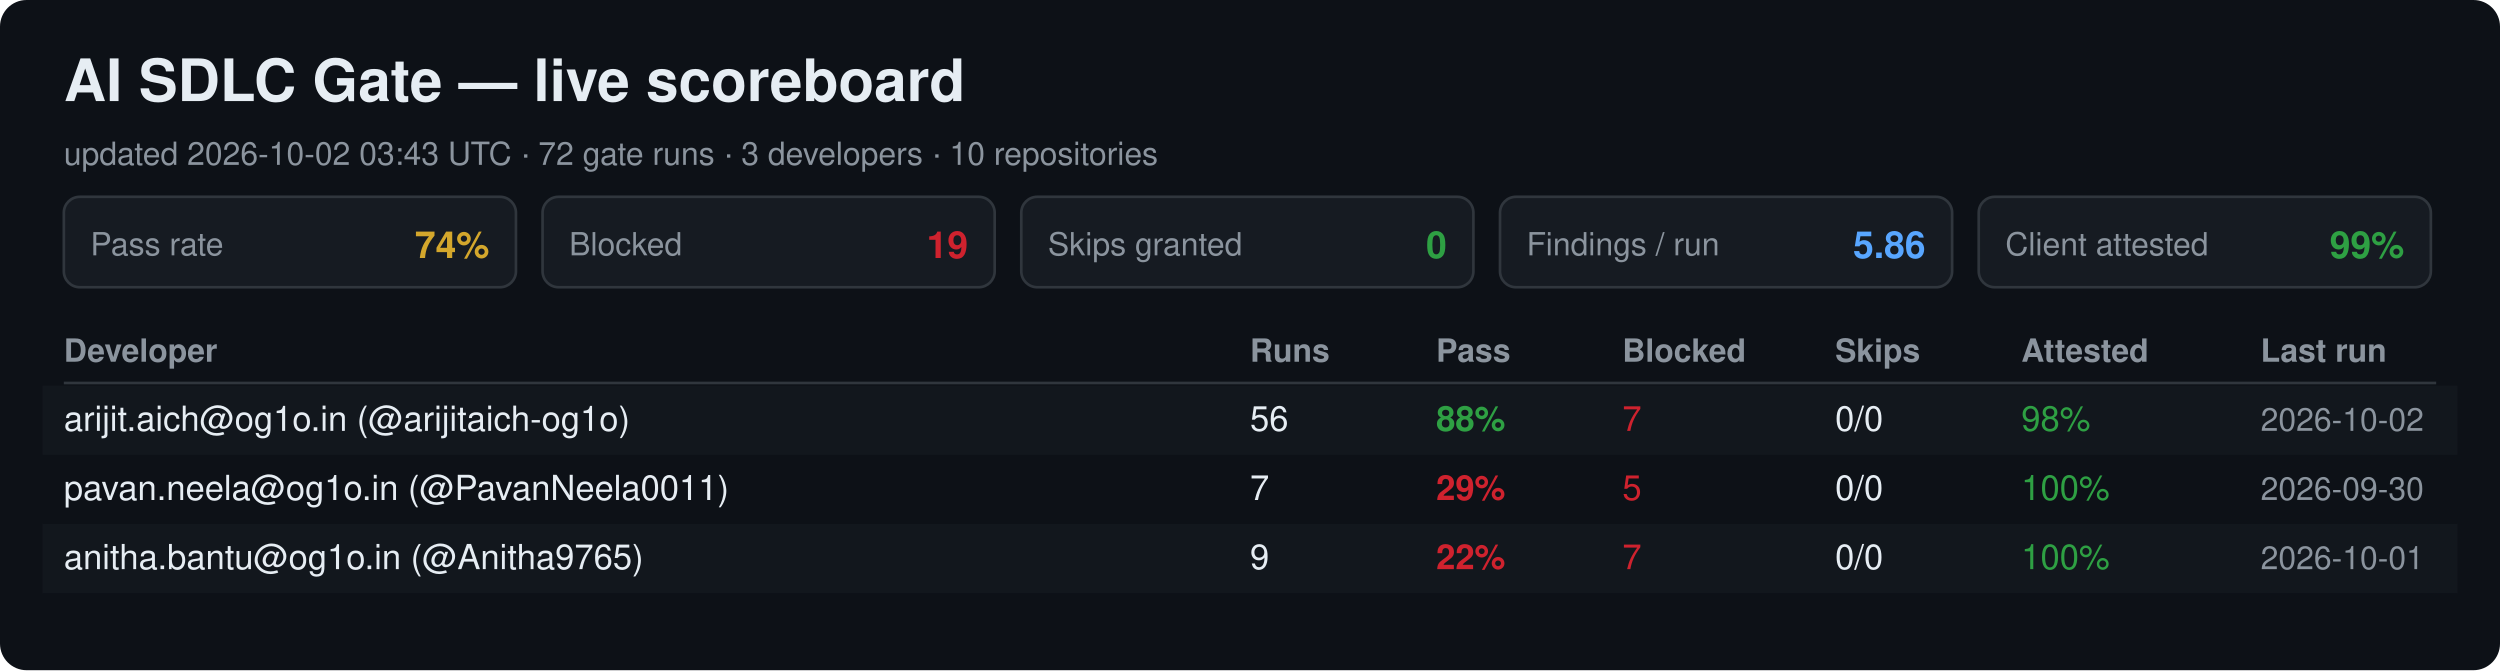
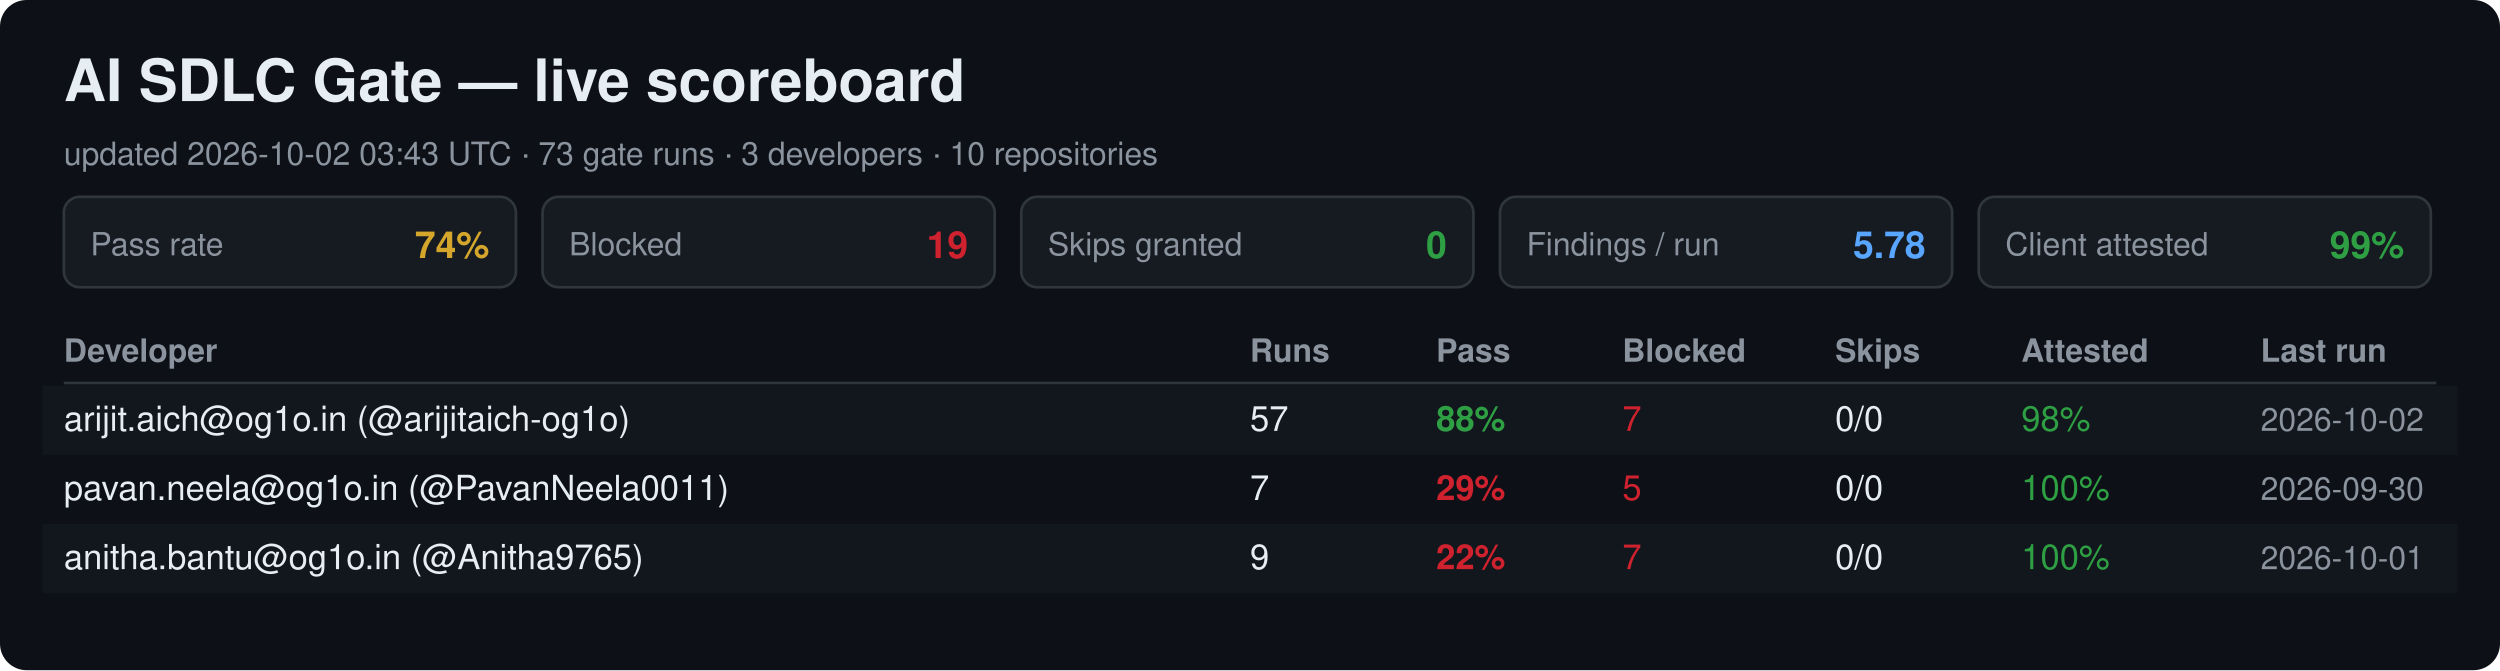
<svg xmlns="http://www.w3.org/2000/svg" width="940" height="252" viewBox="0 0 940 252" font-family="Segoe UI, Helvetica, Arial, sans-serif">
  <rect width="940" height="252" rx="10" fill="#0d1117" />
  <text x="24" y="38" font-size="22" font-weight="700" fill="#e6edf3">AI SDLC Gate — live scoreboard</text>
-   <text x="24" y="62" font-size="12" fill="#8b949e">updated 2026-10-02 03:43 UTC · 72 gate runs · 3 developers · 10 repositories</text>
+   <text x="24" y="62" font-size="12" fill="#8b949e">updated 2026-10-02 03:43 UTC · 73 gate runs · 3 developers · 10 repositories</text>
  <rect x="24" y="74" width="170" height="34" rx="6" fill="#161b22" stroke="#30363d" />
  <text x="34" y="96" font-size="12" fill="#8b949e">Pass rate</text>
  <text x="184" y="97" font-size="14" font-weight="700" fill="#d4a72c" text-anchor="end">74%</text>
  <rect x="204" y="74" width="170" height="34" rx="6" fill="#161b22" stroke="#30363d" />
  <text x="214" y="96" font-size="12" fill="#8b949e">Blocked</text>
  <text x="364" y="97" font-size="14" font-weight="700" fill="#cf222e" text-anchor="end">19</text>
  <rect x="384" y="74" width="170" height="34" rx="6" fill="#161b22" stroke="#30363d" />
  <text x="394" y="96" font-size="12" fill="#8b949e">Skips granted</text>
  <text x="544" y="97" font-size="14" font-weight="700" fill="#2ea043" text-anchor="end">0</text>
  <rect x="564" y="74" width="170" height="34" rx="6" fill="#161b22" stroke="#30363d" />
  <text x="574" y="96" font-size="12" fill="#8b949e">Findings / run</text>
-   <text x="724" y="97" font-size="14" font-weight="700" fill="#58a6ff" text-anchor="end">5.86</text>
+   <text x="724" y="97" font-size="14" font-weight="700" fill="#58a6ff" text-anchor="end">5.78</text>
  <rect x="744" y="74" width="170" height="34" rx="6" fill="#161b22" stroke="#30363d" />
  <text x="754" y="96" font-size="12" fill="#8b949e">Client attested</text>
  <text x="904" y="97" font-size="14" font-weight="700" fill="#2ea043" text-anchor="end">99%</text>
  <text x="24" y="136" font-size="12" font-weight="700" fill="#8b949e">Developer</text>
  <text x="470" y="136" font-size="12" font-weight="700" fill="#8b949e">Runs</text>
  <text x="540" y="136" font-size="12" font-weight="700" fill="#8b949e">Pass</text>
  <text x="610" y="136" font-size="12" font-weight="700" fill="#8b949e">Blocked</text>
  <text x="690" y="136" font-size="12" font-weight="700" fill="#8b949e">Skips</text>
  <text x="760" y="136" font-size="12" font-weight="700" fill="#8b949e">Attested</text>
  <text x="850" y="136" font-size="12" font-weight="700" fill="#8b949e">Last run</text>
  <line x1="24" y1="144" x2="916" y2="144" stroke="#30363d" />
  <rect x="16" y="145" width="908" height="26" fill="#161b22" opacity="0.6" />
  <text x="24" y="162" font-size="13" fill="#e6edf3">arijit.aich@og1o.in (@arijitaich-og1o)</text>
-   <text x="470" y="162" font-size="13" fill="#e6edf3">56</text>
+   <text x="470" y="162" font-size="13" fill="#e6edf3">57</text>
  <text x="540" y="162" font-size="13" font-weight="700" fill="#2ea043">88%</text>
  <text x="610" y="162" font-size="13" fill="#cf222e">7</text>
  <text x="690" y="162" font-size="13" fill="#e6edf3">0/0</text>
  <text x="760" y="162" font-size="13" fill="#2ea043">98%</text>
  <text x="850" y="162" font-size="12" fill="#8b949e">2026-10-02</text>
  <text x="24" y="188" font-size="13" fill="#e6edf3">pavan.neela@og1o.in (@PavanNeela0011)</text>
  <text x="470" y="188" font-size="13" fill="#e6edf3">7</text>
  <text x="540" y="188" font-size="13" font-weight="700" fill="#cf222e">29%</text>
  <text x="610" y="188" font-size="13" fill="#cf222e">5</text>
  <text x="690" y="188" font-size="13" fill="#e6edf3">0/0</text>
  <text x="760" y="188" font-size="13" fill="#2ea043">100%</text>
  <text x="850" y="188" font-size="12" fill="#8b949e">2026-09-30</text>
  <rect x="16" y="197" width="908" height="26" fill="#161b22" opacity="0.6" />
  <text x="24" y="214" font-size="13" fill="#e6edf3">anitha.bantu@og1o.in (@Anitha9765)</text>
  <text x="470" y="214" font-size="13" fill="#e6edf3">9</text>
  <text x="540" y="214" font-size="13" font-weight="700" fill="#cf222e">22%</text>
  <text x="610" y="214" font-size="13" fill="#cf222e">7</text>
  <text x="690" y="214" font-size="13" fill="#e6edf3">0/0</text>
  <text x="760" y="214" font-size="13" fill="#2ea043">100%</text>
  <text x="850" y="214" font-size="12" fill="#8b949e">2026-10-01</text>
</svg>
